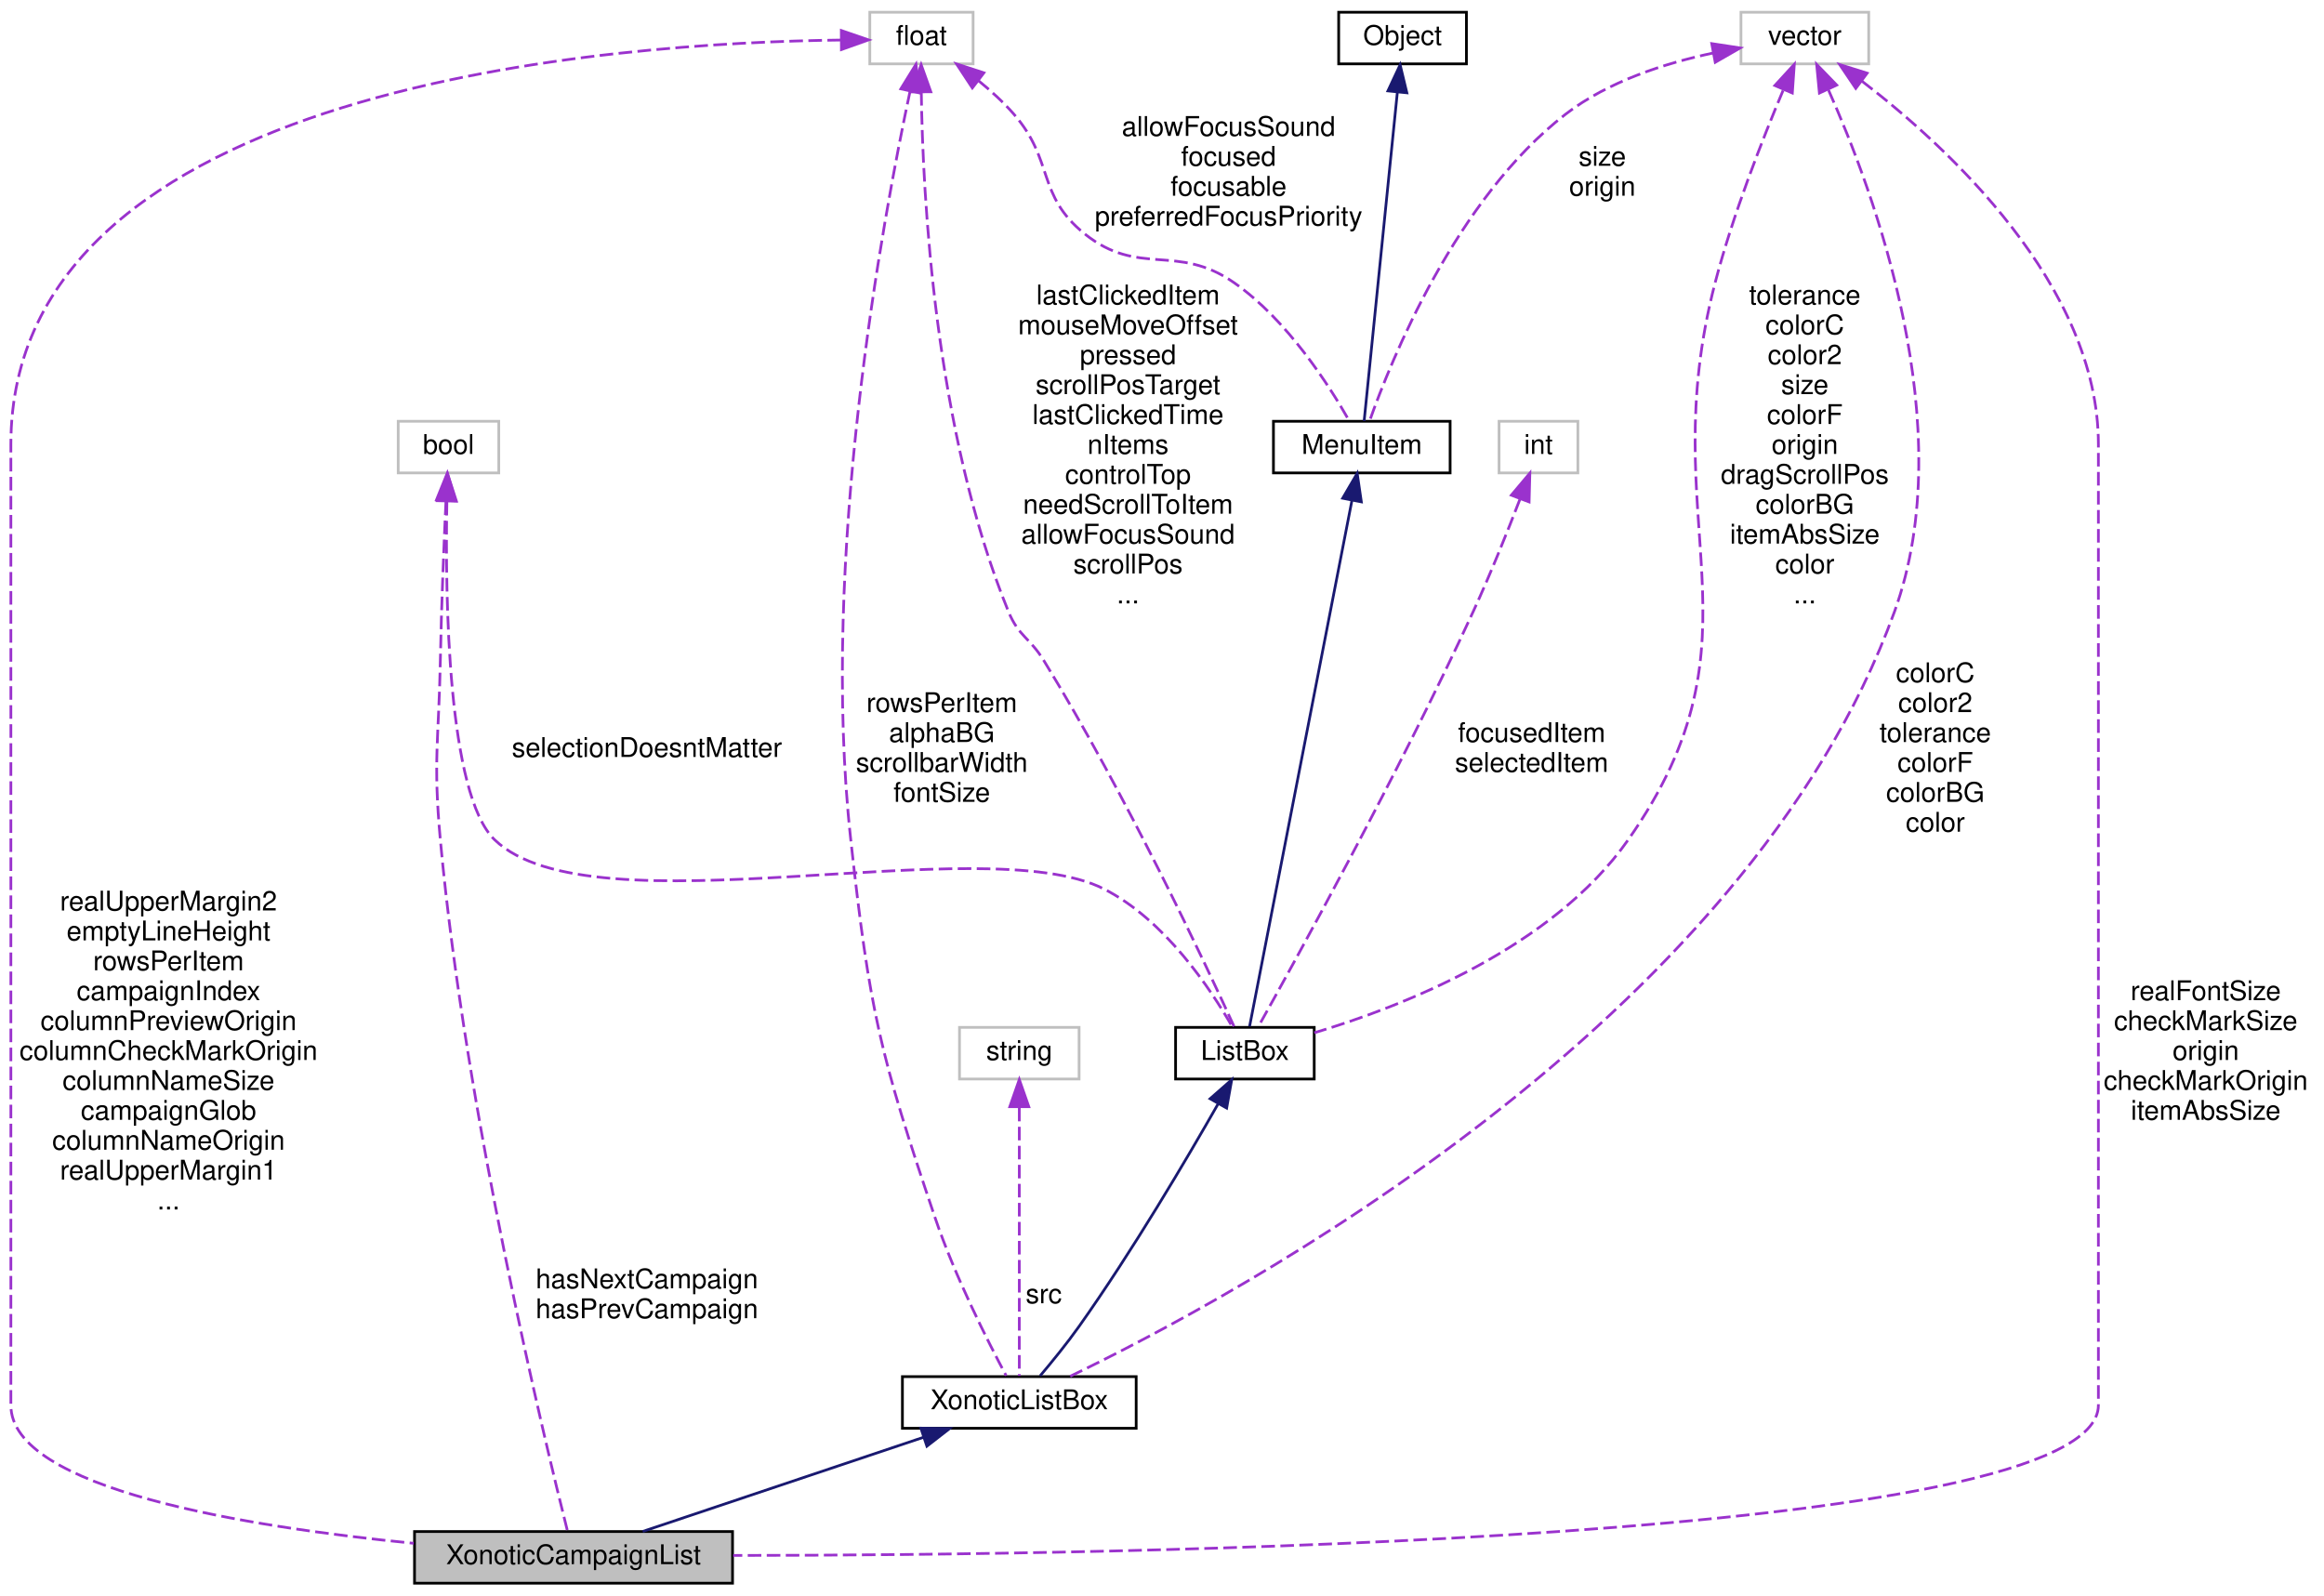
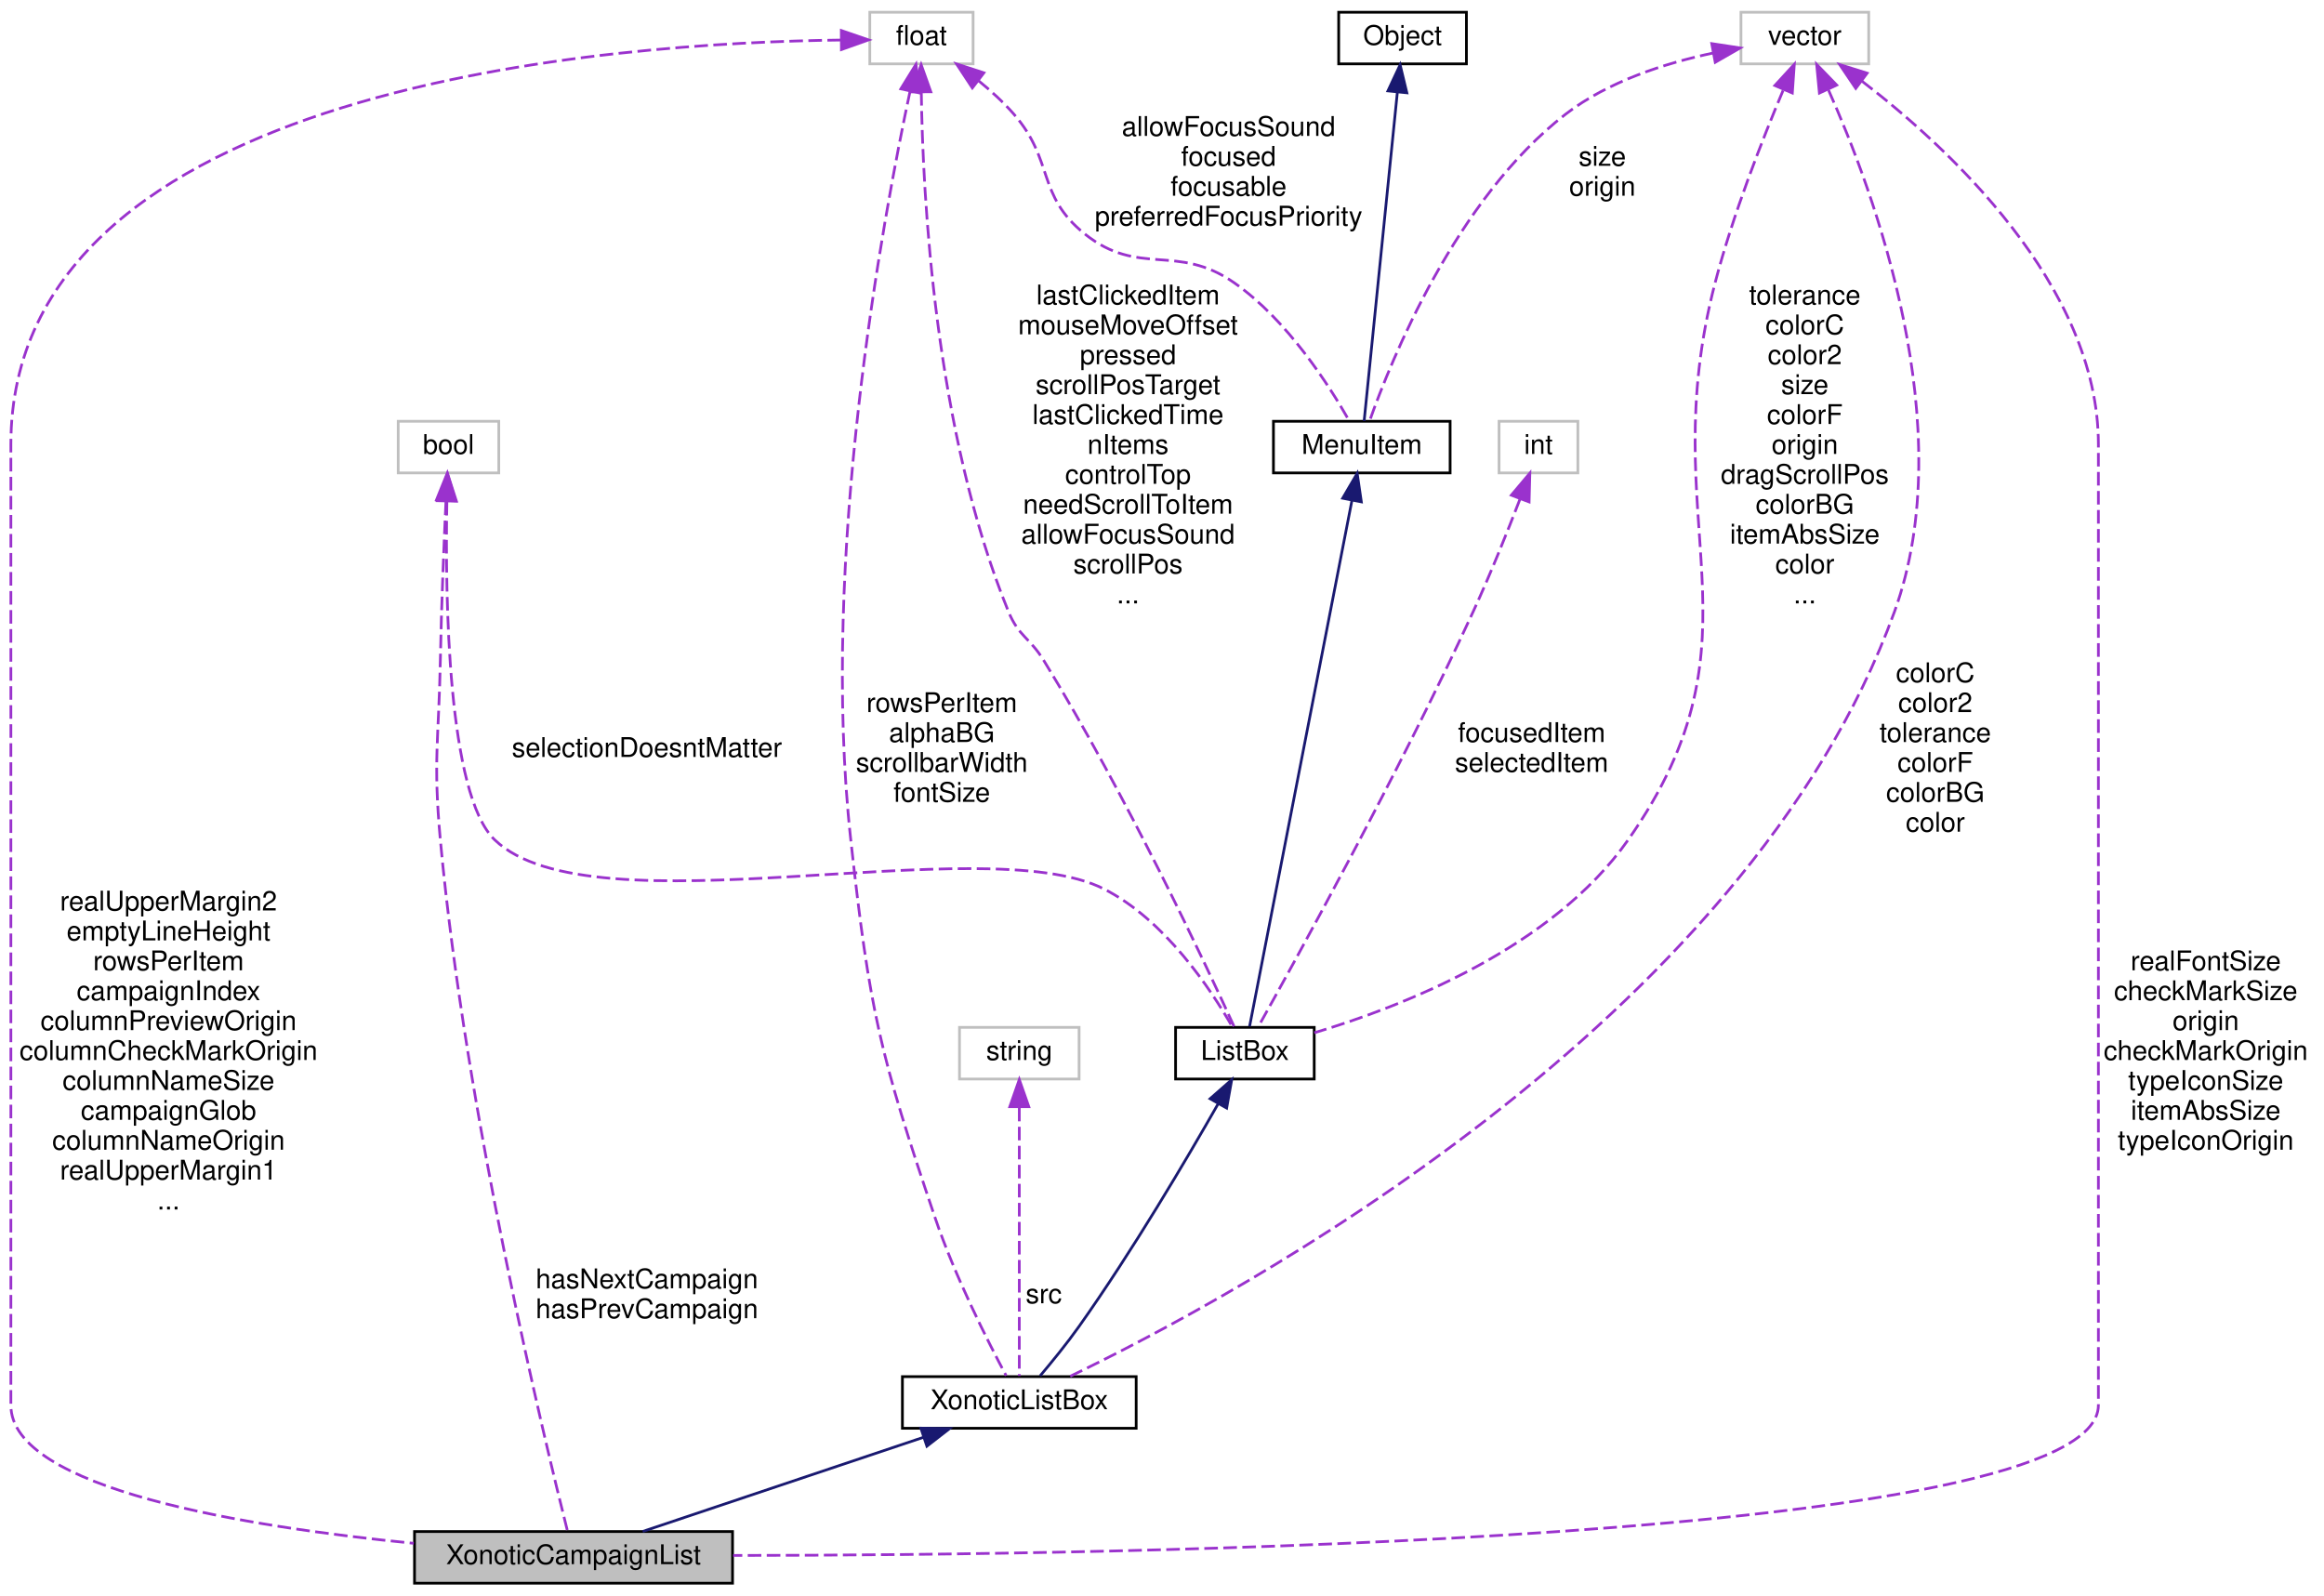
<svg xmlns="http://www.w3.org/2000/svg" xmlns:xlink="http://www.w3.org/1999/xlink" width="855pt" height="587pt" viewBox="0.00 0.00 855.00 587.00">
  <g id="graph0" class="graph" transform="scale(1 1) rotate(0) translate(4 583)">
    <g id="node1" class="node">
      <polygon fill="#bfbfbf" stroke="black" points="148.5,-0.5 148.5,-19.5 265.5,-19.5 265.5,-0.5 148.5,-0.5" />
      <text text-anchor="middle" x="207" y="-7.5" font-family="Helvetica,sans-Serif" font-size="10.00">XonoticCampaignList</text>
    </g>
    <g id="node2" class="node">
      <g id="a_node2">
        <a xlink:href="../../d3/db2/classXonoticListBox.html" target="_top" xlink:title="XonoticListBox">
          <polygon fill="none" stroke="black" points="328,-57.5 328,-76.5 414,-76.5 414,-57.5 328,-57.5" />
          <text text-anchor="middle" x="371" y="-64.5" font-family="Helvetica,sans-Serif" font-size="10.00">XonoticListBox</text>
        </a>
      </g>
    </g>
    <g id="edge1" class="edge">
      <path fill="none" stroke="midnightblue" d="M335.798,-54.194C304.725,-43.774 260.174,-28.833 232.445,-19.533" />
      <polygon fill="midnightblue" stroke="midnightblue" points="334.781,-57.545 345.375,-57.406 337.007,-50.908 334.781,-57.545" />
    </g>
    <g id="node3" class="node">
      <g id="a_node3">
        <a xlink:href="../../d9/de9/classListBox.html" target="_top" xlink:title="ListBox">
          <polygon fill="none" stroke="black" points="428.5,-186 428.5,-205 479.5,-205 479.5,-186 428.5,-186" />
          <text text-anchor="middle" x="454" y="-193" font-family="Helvetica,sans-Serif" font-size="10.00">ListBox</text>
        </a>
      </g>
    </g>
    <g id="edge2" class="edge">
      <path fill="none" stroke="midnightblue" d="M444.225,-177.002C432.707,-156.769 412.642,-122.697 393,-95 388.523,-88.687 383.023,-81.937 378.642,-76.765" />
      <polygon fill="midnightblue" stroke="midnightblue" points="441.19,-178.746 449.153,-185.734 447.286,-175.305 441.19,-178.746" />
    </g>
    <g id="node4" class="node">
      <g id="a_node4">
        <a xlink:href="../../d7/dce/classMenuItem.html" target="_top" xlink:title="MenuItem">
          <polygon fill="none" stroke="black" points="464.5,-409 464.5,-428 529.5,-428 529.5,-409 464.5,-409" />
          <text text-anchor="middle" x="497" y="-416" font-family="Helvetica,sans-Serif" font-size="10.00">MenuItem</text>
        </a>
      </g>
    </g>
    <g id="edge3" class="edge">
      <path fill="none" stroke="midnightblue" d="M493.377,-398.88C484.535,-353.434 462.107,-238.165 455.721,-205.344" />
      <polygon fill="midnightblue" stroke="midnightblue" points="489.969,-399.689 495.314,-408.837 496.84,-398.352 489.969,-399.689" />
    </g>
    <g id="node5" class="node">
      <g id="a_node5">
        <a xlink:href="../../d8/d4b/classObject.html" target="_top" xlink:title="Object">
          <polygon fill="none" stroke="black" points="488.5,-559.5 488.5,-578.5 535.5,-578.5 535.5,-559.5 488.5,-559.5" />
          <text text-anchor="middle" x="512" y="-566.5" font-family="Helvetica,sans-Serif" font-size="10.00">Object</text>
        </a>
      </g>
    </g>
    <g id="edge4" class="edge">
      <path fill="none" stroke="midnightblue" d="M510.098,-549.168C506.821,-516.724 500.234,-451.52 497.87,-428.112" />
      <polygon fill="midnightblue" stroke="midnightblue" points="506.619,-549.558 511.107,-559.155 513.584,-548.854 506.619,-549.558" />
    </g>
    <g id="node6" class="node">
      <polygon fill="none" stroke="#bfbfbf" points="636.5,-559.5 636.5,-578.5 683.5,-578.5 683.5,-559.5 636.5,-559.5" />
      <text text-anchor="middle" x="660" y="-566.5" font-family="Helvetica,sans-Serif" font-size="10.00">vector</text>
    </g>
    <g id="edge14" class="edge">
      <path fill="none" stroke="#9a32cd" stroke-dasharray="5,2" d="M680.964,-553.18C712.373,-529.058 768,-478.069 768,-419.5 768,-419.5 768,-419.5 768,-66 768,-15.937 409.573,-10.767 265.713,-10.707" />
      <polygon fill="#9a32cd" stroke="#9a32cd" points="678.739,-550.472 672.813,-559.255 682.923,-556.085 678.739,-550.472" />
-       <text text-anchor="middle" x="807.5" y="-215" font-family="Helvetica,sans-Serif" font-size="10.00"> realFontSize</text>
-       <text text-anchor="middle" x="807.5" y="-204" font-family="Helvetica,sans-Serif" font-size="10.00">checkMarkSize</text>
-       <text text-anchor="middle" x="807.5" y="-193" font-family="Helvetica,sans-Serif" font-size="10.00">origin</text>
-       <text text-anchor="middle" x="807.5" y="-182" font-family="Helvetica,sans-Serif" font-size="10.00">checkMarkOrigin</text>
+       <text text-anchor="middle" x="807.5" y="-226" font-family="Helvetica,sans-Serif" font-size="10.00"> realFontSize</text>
+       <text text-anchor="middle" x="807.5" y="-215" font-family="Helvetica,sans-Serif" font-size="10.00">checkMarkSize</text>
+       <text text-anchor="middle" x="807.5" y="-204" font-family="Helvetica,sans-Serif" font-size="10.00">origin</text>
+       <text text-anchor="middle" x="807.5" y="-193" font-family="Helvetica,sans-Serif" font-size="10.00">checkMarkOrigin</text>
+       <text text-anchor="middle" x="807.5" y="-182" font-family="Helvetica,sans-Serif" font-size="10.00">typeIconSize</text>
      <text text-anchor="middle" x="807.5" y="-171" font-family="Helvetica,sans-Serif" font-size="10.00">itemAbsSize</text>
+       <text text-anchor="middle" x="807.5" y="-160" font-family="Helvetica,sans-Serif" font-size="10.00">typeIconOrigin</text>
    </g>
    <g id="edge12" class="edge">
      <path fill="none" stroke="#9a32cd" stroke-dasharray="5,2" d="M668.727,-549.829C685.303,-512.699 717.585,-425.905 693,-358 638.192,-206.618 450.005,-105.678 389.732,-76.632" />
      <polygon fill="#9a32cd" stroke="#9a32cd" points="665.365,-548.761 664.347,-559.307 671.719,-551.698 665.365,-548.761" />
      <text text-anchor="middle" x="708" y="-332" font-family="Helvetica,sans-Serif" font-size="10.00"> colorC</text>
      <text text-anchor="middle" x="708" y="-321" font-family="Helvetica,sans-Serif" font-size="10.00">color2</text>
      <text text-anchor="middle" x="708" y="-310" font-family="Helvetica,sans-Serif" font-size="10.00">tolerance</text>
      <text text-anchor="middle" x="708" y="-299" font-family="Helvetica,sans-Serif" font-size="10.00">colorF</text>
      <text text-anchor="middle" x="708" y="-288" font-family="Helvetica,sans-Serif" font-size="10.00">colorBG</text>
      <text text-anchor="middle" x="708" y="-277" font-family="Helvetica,sans-Serif" font-size="10.00">color</text>
    </g>
    <g id="edge7" class="edge">
      <path fill="none" stroke="#9a32cd" stroke-dasharray="5,2" d="M651.988,-549.713C644.507,-531.96 633.54,-504.091 627,-479 603.743,-389.767 647.943,-349.502 595,-274 567.095,-234.205 511.985,-212.703 479.543,-203.012" />
      <polygon fill="#9a32cd" stroke="#9a32cd" points="648.963,-551.538 656.125,-559.345 655.394,-548.775 648.963,-551.538" />
      <text text-anchor="middle" x="660" y="-471" font-family="Helvetica,sans-Serif" font-size="10.00"> tolerance</text>
      <text text-anchor="middle" x="660" y="-460" font-family="Helvetica,sans-Serif" font-size="10.00">colorC</text>
      <text text-anchor="middle" x="660" y="-449" font-family="Helvetica,sans-Serif" font-size="10.00">color2</text>
      <text text-anchor="middle" x="660" y="-438" font-family="Helvetica,sans-Serif" font-size="10.00">size</text>
      <text text-anchor="middle" x="660" y="-427" font-family="Helvetica,sans-Serif" font-size="10.00">colorF</text>
      <text text-anchor="middle" x="660" y="-416" font-family="Helvetica,sans-Serif" font-size="10.00">origin</text>
      <text text-anchor="middle" x="660" y="-405" font-family="Helvetica,sans-Serif" font-size="10.00">dragScrollPos</text>
      <text text-anchor="middle" x="660" y="-394" font-family="Helvetica,sans-Serif" font-size="10.00">colorBG</text>
      <text text-anchor="middle" x="660" y="-383" font-family="Helvetica,sans-Serif" font-size="10.00">itemAbsSize</text>
      <text text-anchor="middle" x="660" y="-372" font-family="Helvetica,sans-Serif" font-size="10.00">color</text>
      <text text-anchor="middle" x="660" y="-361" font-family="Helvetica,sans-Serif" font-size="10.00">...</text>
    </g>
    <g id="edge5" class="edge">
      <path fill="none" stroke="#9a32cd" stroke-dasharray="5,2" d="M626.326,-563.504C608.723,-559.797 587.646,-553.087 572,-541 531.588,-509.783 507.65,-450.132 499.841,-428.022" />
      <polygon fill="#9a32cd" stroke="#9a32cd" points="625.749,-566.957 636.222,-565.358 627.038,-560.077 625.749,-566.957" />
      <text text-anchor="middle" x="585.5" y="-522" font-family="Helvetica,sans-Serif" font-size="10.00"> size</text>
      <text text-anchor="middle" x="585.5" y="-511" font-family="Helvetica,sans-Serif" font-size="10.00">origin</text>
    </g>
    <g id="node7" class="node">
      <polygon fill="none" stroke="#bfbfbf" points="316,-559.5 316,-578.5 354,-578.5 354,-559.5 316,-559.5" />
      <text text-anchor="middle" x="335" y="-566.5" font-family="Helvetica,sans-Serif" font-size="10.00">float</text>
    </g>
    <g id="edge15" class="edge">
      <path fill="none" stroke="#9a32cd" stroke-dasharray="5,2" d="M305.402,-568.268C223.522,-567.316 0,-552.532 0,-419.5 0,-419.5 0,-419.5 0,-66 0,-35.137 87.037,-21.174 148.236,-15.17" />
      <polygon fill="#9a32cd" stroke="#9a32cd" points="305.522,-571.769 315.541,-568.322 305.56,-564.769 305.522,-571.769" />
      <text text-anchor="middle" x="58" y="-248" font-family="Helvetica,sans-Serif" font-size="10.00"> realUpperMargin2</text>
      <text text-anchor="middle" x="58" y="-237" font-family="Helvetica,sans-Serif" font-size="10.00">emptyLineHeight</text>
      <text text-anchor="middle" x="58" y="-226" font-family="Helvetica,sans-Serif" font-size="10.00">rowsPerItem</text>
      <text text-anchor="middle" x="58" y="-215" font-family="Helvetica,sans-Serif" font-size="10.00">campaignIndex</text>
      <text text-anchor="middle" x="58" y="-204" font-family="Helvetica,sans-Serif" font-size="10.00">columnPreviewOrigin</text>
      <text text-anchor="middle" x="58" y="-193" font-family="Helvetica,sans-Serif" font-size="10.00">columnCheckMarkOrigin</text>
      <text text-anchor="middle" x="58" y="-182" font-family="Helvetica,sans-Serif" font-size="10.00">columnNameSize</text>
      <text text-anchor="middle" x="58" y="-171" font-family="Helvetica,sans-Serif" font-size="10.00">campaignGlob</text>
      <text text-anchor="middle" x="58" y="-160" font-family="Helvetica,sans-Serif" font-size="10.00">columnNameOrigin</text>
      <text text-anchor="middle" x="58" y="-149" font-family="Helvetica,sans-Serif" font-size="10.00">realUpperMargin1</text>
      <text text-anchor="middle" x="58" y="-138" font-family="Helvetica,sans-Serif" font-size="10.00">...</text>
    </g>
    <g id="edge13" class="edge">
      <path fill="none" stroke="#9a32cd" stroke-dasharray="5,2" d="M330.825,-549.511C320.898,-503.107 297.545,-377.987 309,-274 315.931,-211.085 319.706,-194.954 340,-135 347.315,-113.391 359.445,-89.44 366.157,-76.851" />
      <polygon fill="#9a32cd" stroke="#9a32cd" points="327.417,-550.311 332.98,-559.328 334.254,-548.81 327.417,-550.311" />
      <text text-anchor="middle" x="342.5" y="-321" font-family="Helvetica,sans-Serif" font-size="10.00"> rowsPerItem</text>
      <text text-anchor="middle" x="342.5" y="-310" font-family="Helvetica,sans-Serif" font-size="10.00">alphaBG</text>
      <text text-anchor="middle" x="342.5" y="-299" font-family="Helvetica,sans-Serif" font-size="10.00">scrollbarWidth</text>
      <text text-anchor="middle" x="342.5" y="-288" font-family="Helvetica,sans-Serif" font-size="10.00">fontSize</text>
    </g>
    <g id="edge8" class="edge">
      <path fill="none" stroke="#9a32cd" stroke-dasharray="5,2" d="M334.948,-549.159C335.463,-511.425 339.79,-424.506 367,-358 370.737,-348.867 374.835,-348.409 380,-340 410.221,-290.797 439.722,-227.861 450.093,-205.153" />
      <polygon fill="#9a32cd" stroke="#9a32cd" points="331.447,-549.193 334.889,-559.213 338.447,-549.233 331.447,-549.193" />
      <text text-anchor="middle" x="411" y="-471" font-family="Helvetica,sans-Serif" font-size="10.00"> lastClickedItem</text>
      <text text-anchor="middle" x="411" y="-460" font-family="Helvetica,sans-Serif" font-size="10.00">mouseMoveOffset</text>
      <text text-anchor="middle" x="411" y="-449" font-family="Helvetica,sans-Serif" font-size="10.00">pressed</text>
      <text text-anchor="middle" x="411" y="-438" font-family="Helvetica,sans-Serif" font-size="10.00">scrollPosTarget</text>
      <text text-anchor="middle" x="411" y="-427" font-family="Helvetica,sans-Serif" font-size="10.00">lastClickedTime</text>
      <text text-anchor="middle" x="411" y="-416" font-family="Helvetica,sans-Serif" font-size="10.00">nItems</text>
      <text text-anchor="middle" x="411" y="-405" font-family="Helvetica,sans-Serif" font-size="10.00">controlTop</text>
      <text text-anchor="middle" x="411" y="-394" font-family="Helvetica,sans-Serif" font-size="10.00">needScrollToItem</text>
      <text text-anchor="middle" x="411" y="-383" font-family="Helvetica,sans-Serif" font-size="10.00">allowFocusSound</text>
      <text text-anchor="middle" x="411" y="-372" font-family="Helvetica,sans-Serif" font-size="10.00">scrollPos</text>
      <text text-anchor="middle" x="411" y="-361" font-family="Helvetica,sans-Serif" font-size="10.00">...</text>
    </g>
    <g id="edge6" class="edge">
      <path fill="none" stroke="#9a32cd" stroke-dasharray="5,2" d="M355.942,-553.349C360.533,-549.617 365.163,-545.405 369,-541 383.921,-523.873 377.291,-511.224 395,-497 415.053,-480.894 428.908,-493.719 450,-479 469.647,-465.29 485.114,-441 492.414,-428.104" />
      <polygon fill="#9a32cd" stroke="#9a32cd" points="353.725,-550.639 347.9,-559.488 357.972,-556.203 353.725,-550.639" />
      <text text-anchor="middle" x="448" y="-533" font-family="Helvetica,sans-Serif" font-size="10.00"> allowFocusSound</text>
      <text text-anchor="middle" x="448" y="-522" font-family="Helvetica,sans-Serif" font-size="10.00">focused</text>
      <text text-anchor="middle" x="448" y="-511" font-family="Helvetica,sans-Serif" font-size="10.00">focusable</text>
      <text text-anchor="middle" x="448" y="-500" font-family="Helvetica,sans-Serif" font-size="10.00">preferredFocusPriority</text>
    </g>
    <g id="node8" class="node">
      <polygon fill="none" stroke="#bfbfbf" points="547.5,-409 547.5,-428 576.5,-428 576.5,-409 547.5,-409" />
      <text text-anchor="middle" x="562" y="-416" font-family="Helvetica,sans-Serif" font-size="10.00">int</text>
    </g>
    <g id="edge9" class="edge">
      <path fill="none" stroke="#9a32cd" stroke-dasharray="5,2" d="M555.173,-399.276C550.596,-387.4 544.277,-371.633 538,-358 510.506,-298.289 472.237,-228.993 458.852,-205.106" />
      <polygon fill="#9a32cd" stroke="#9a32cd" points="552.012,-400.812 558.836,-408.917 558.556,-398.326 552.012,-400.812" />
      <text text-anchor="middle" x="559.5" y="-310" font-family="Helvetica,sans-Serif" font-size="10.00"> focusedItem</text>
      <text text-anchor="middle" x="559.5" y="-299" font-family="Helvetica,sans-Serif" font-size="10.00">selectedItem</text>
    </g>
    <g id="node9" class="node">
      <polygon fill="none" stroke="#bfbfbf" points="142.5,-409 142.5,-428 179.5,-428 179.5,-409 142.5,-409" />
      <text text-anchor="middle" x="161" y="-416" font-family="Helvetica,sans-Serif" font-size="10.00">bool</text>
    </g>
    <g id="edge16" class="edge">
      <path fill="none" stroke="#9a32cd" stroke-dasharray="5,2" d="M160.058,-398.466C159.331,-382.781 158.386,-359.954 158,-340 157.433,-310.672 155.302,-303.209 158,-274 167.355,-172.716 196.564,-52.252 204.811,-19.546" />
      <polygon fill="#9a32cd" stroke="#9a32cd" points="156.583,-399.081 160.558,-408.902 163.575,-398.746 156.583,-399.081" />
      <text text-anchor="middle" x="234" y="-109" font-family="Helvetica,sans-Serif" font-size="10.00"> hasNextCampaign</text>
      <text text-anchor="middle" x="234" y="-98" font-family="Helvetica,sans-Serif" font-size="10.00">hasPrevCampaign</text>
    </g>
    <g id="edge10" class="edge">
      <path fill="none" stroke="#9a32cd" stroke-dasharray="5,2" d="M160.406,-398.356C159.761,-363.272 160.628,-290.729 178,-274 213.972,-239.361 357.395,-278.455 402,-256 424.547,-244.65 441.546,-218.878 449.324,-205.279" />
      <polygon fill="#9a32cd" stroke="#9a32cd" points="156.915,-398.773 160.661,-408.683 163.913,-398.6 156.915,-398.773" />
      <text text-anchor="middle" x="234" y="-304.5" font-family="Helvetica,sans-Serif" font-size="10.00"> selectionDoesntMatter</text>
    </g>
    <g id="node10" class="node">
      <polygon fill="none" stroke="#bfbfbf" points="349,-186 349,-205 393,-205 393,-186 349,-186" />
      <text text-anchor="middle" x="371" y="-193" font-family="Helvetica,sans-Serif" font-size="10.00">string</text>
    </g>
    <g id="edge11" class="edge">
      <path fill="none" stroke="#9a32cd" stroke-dasharray="5,2" d="M371,-175.435C371,-147.624 371,-97.037 371,-76.756" />
      <polygon fill="#9a32cd" stroke="#9a32cd" points="367.5,-175.805 371,-185.805 374.5,-175.805 367.5,-175.805" />
      <text text-anchor="middle" x="380" y="-103.5" font-family="Helvetica,sans-Serif" font-size="10.00"> src</text>
    </g>
  </g>
</svg>
